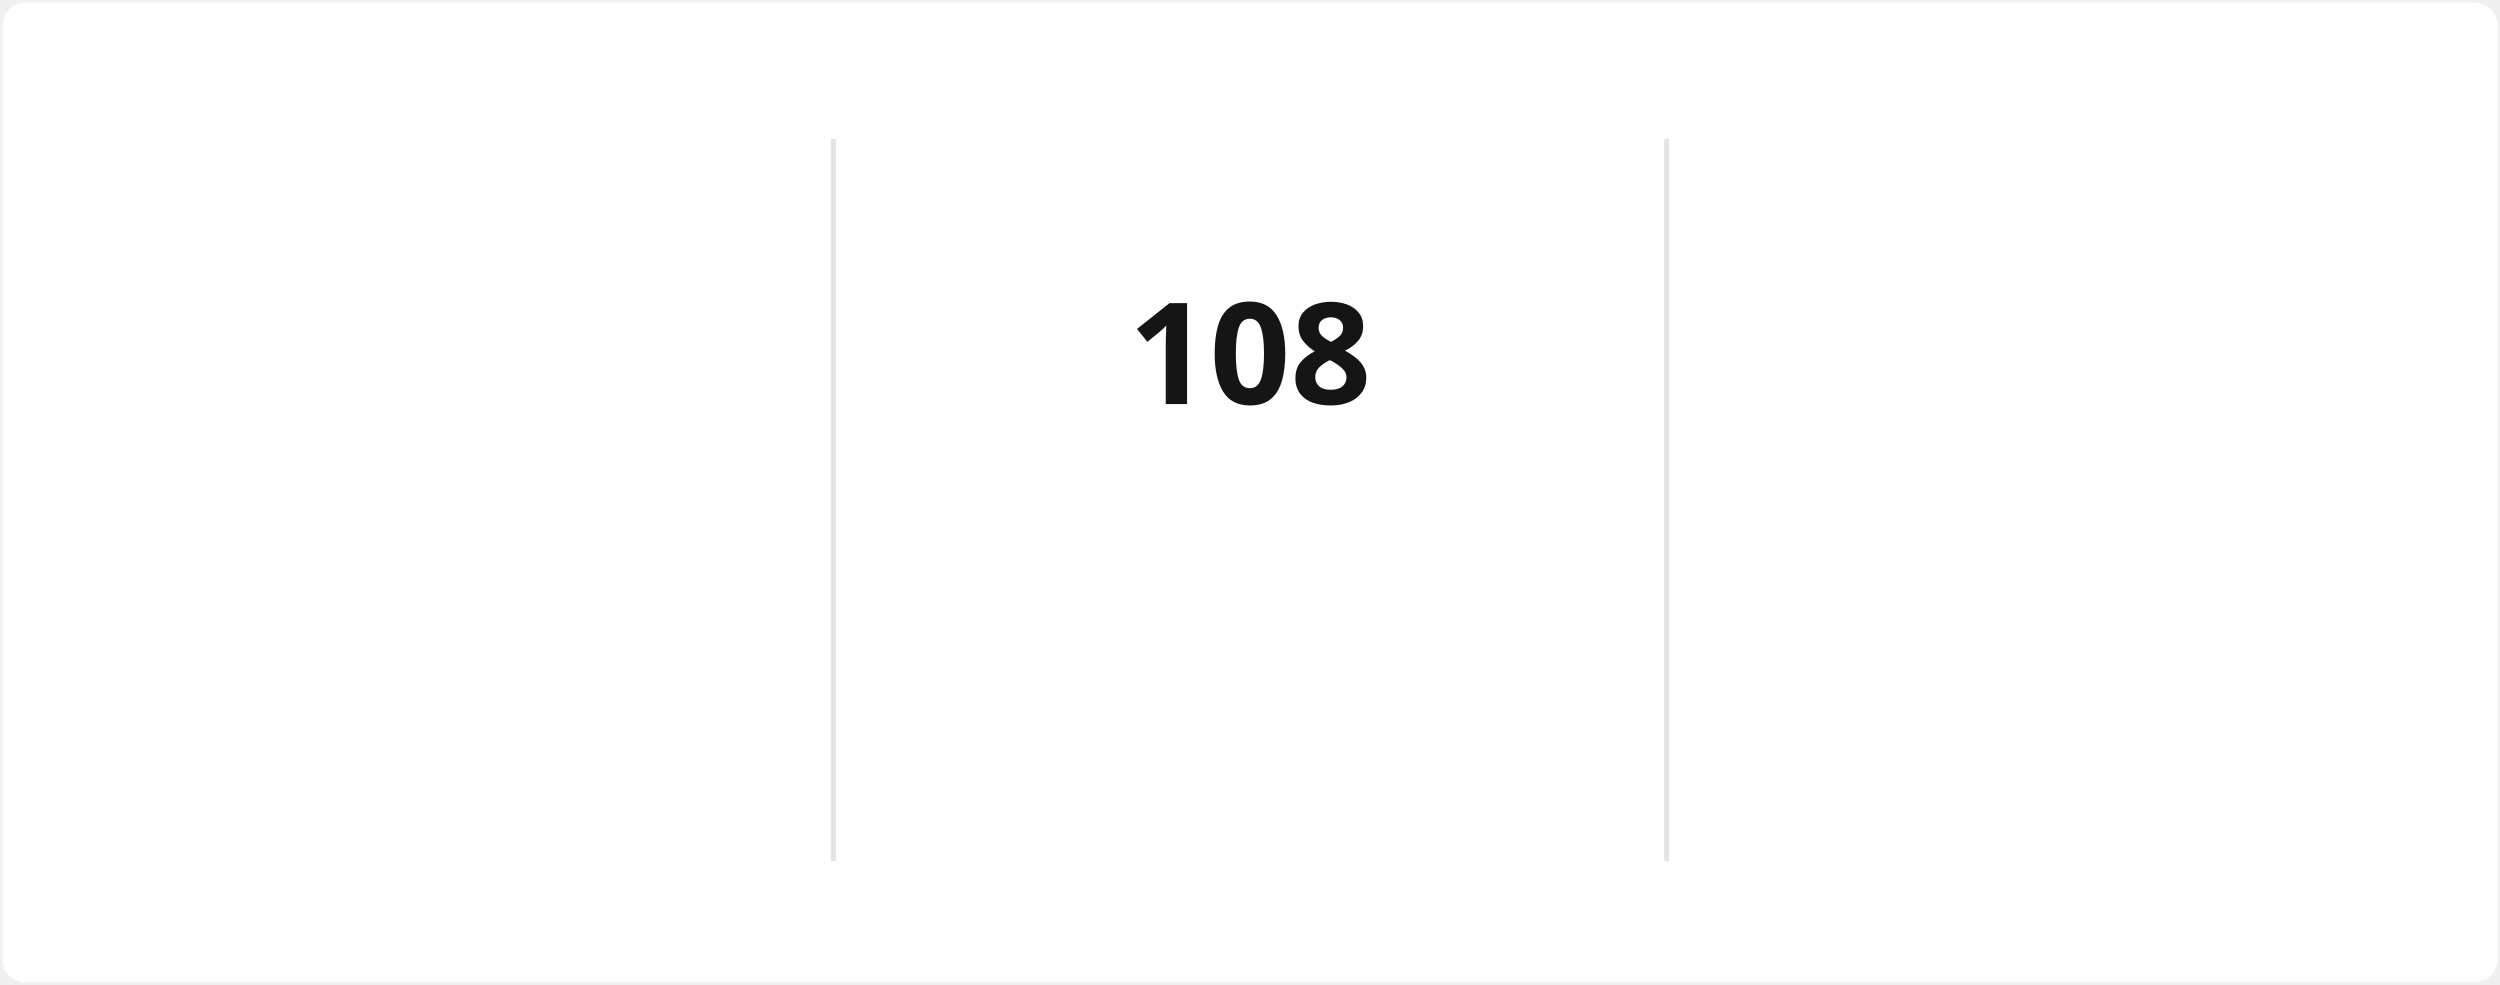
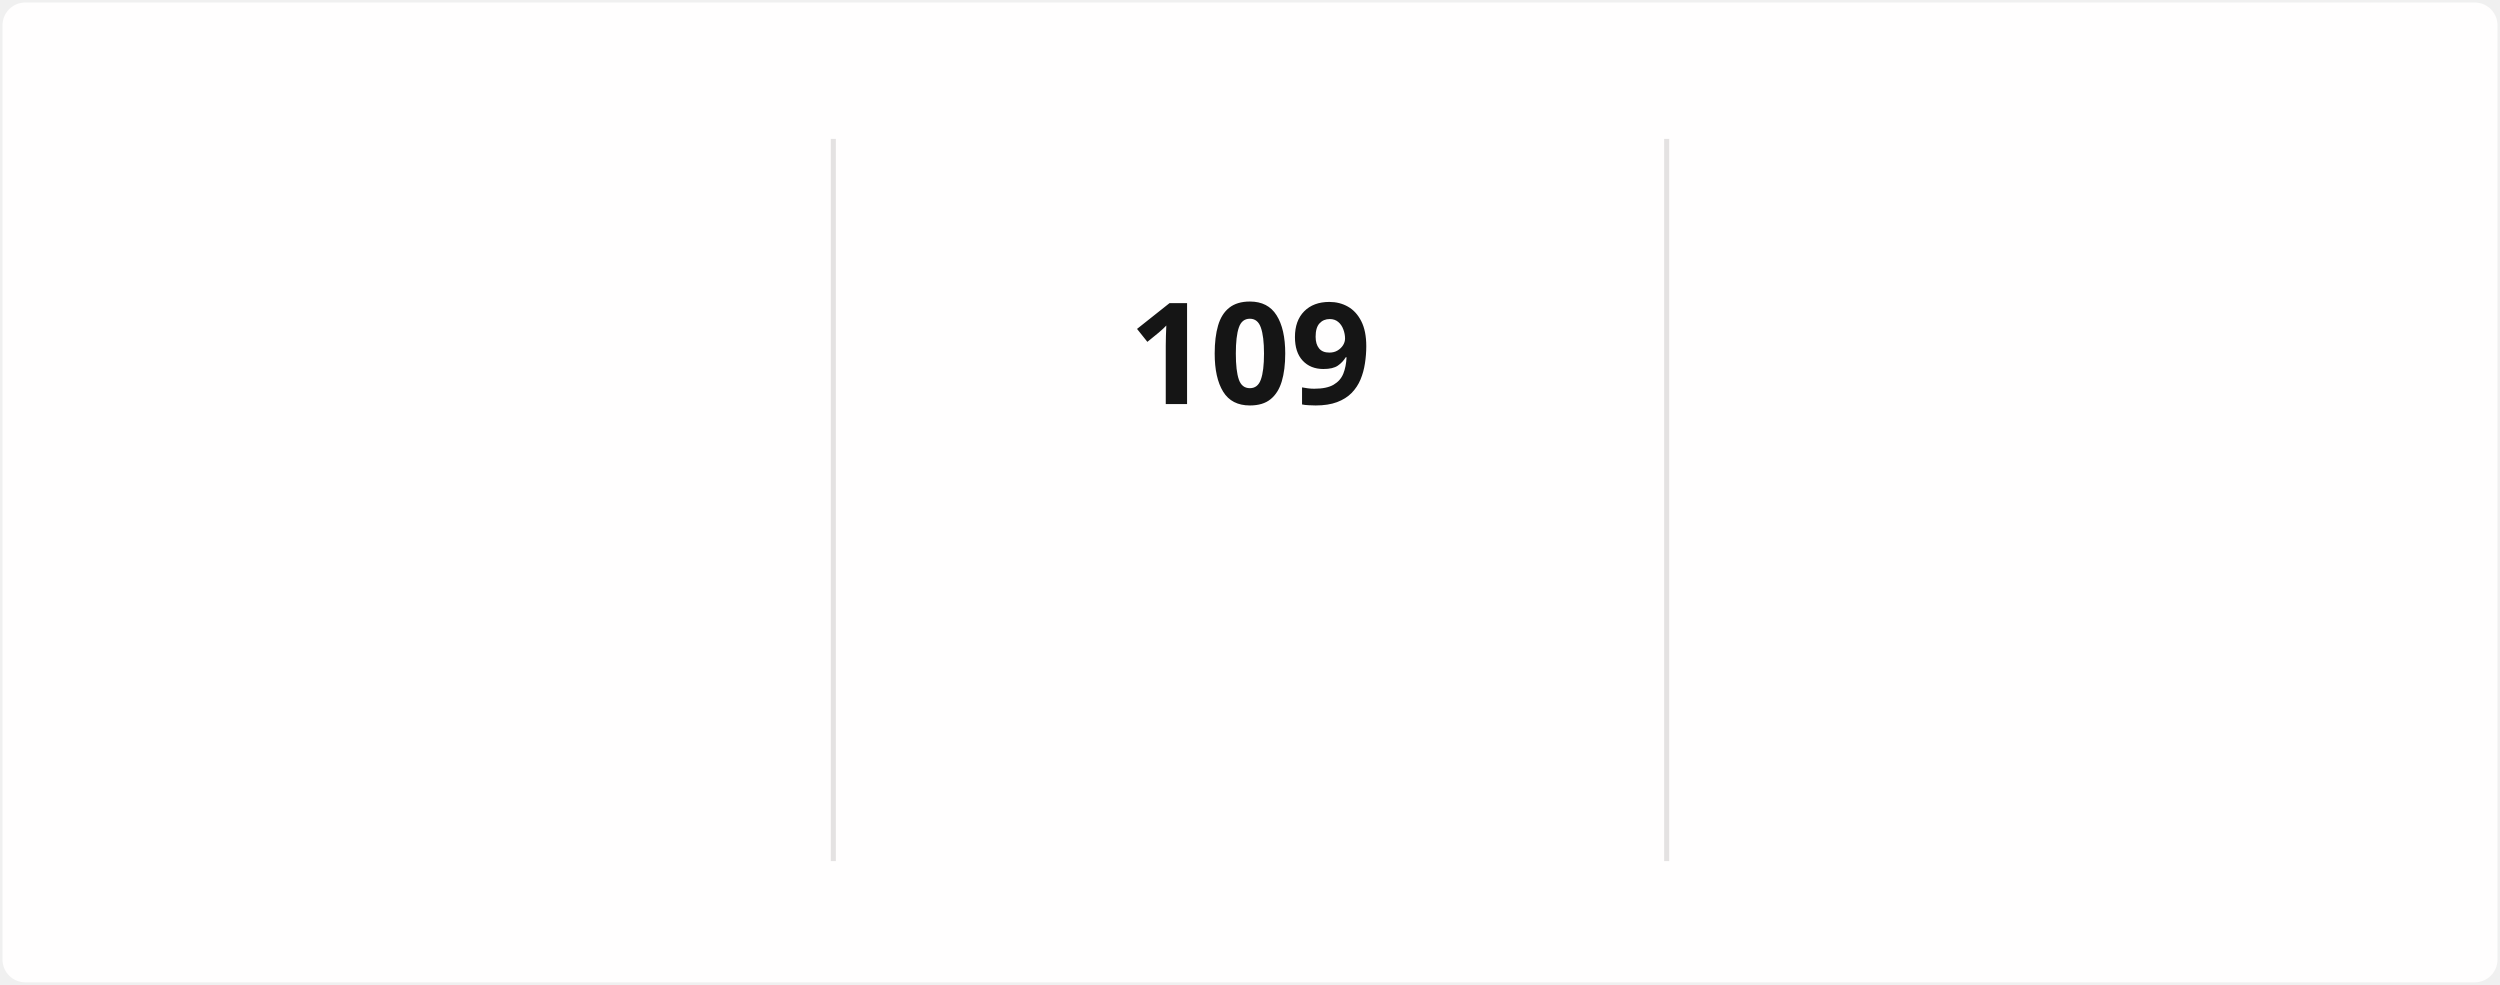
<svg xmlns="http://www.w3.org/2000/svg" style="isolation: isolate" viewBox="0 0 495 195" width="495px" height="195px" direction="ltr">
  <style>
            @keyframes currstreak {
                0% { font-size: 3px; opacity: 0.2; }
                80% { font-size: 34px; opacity: 1; }
                100% { font-size: 28px; opacity: 1; }
            }
            @keyframes fadein {
                0% { opacity: 0; }
                100% { opacity: 1; }
            }
        </style>
  <defs>
    <clipPath id="outer_rectangle">
      <rect width="495" height="195" rx="4.5" />
    </clipPath>
    <mask id="mask_out_ring_behind_fire">
      <rect width="495" height="195" fill="white" />
      <ellipse id="mask-ellipse" cx="247.5" cy="32" rx="13" ry="18" fill="black" />
    </mask>
  </defs>
  <g clip-path="url(#outer_rectangle)">
    <g style="isolation: isolate">
      <rect stroke="#000000" stroke-opacity="0" fill="#FFFEFE" rx="4.5" x="0.5" y="0.5" width="494" height="194" />
    </g>
    <g style="isolation: isolate">
      <line x1="165" y1="28" x2="165" y2="170" vector-effect="non-scaling-stroke" stroke-width="1" stroke="#E4E2E2" stroke-linejoin="miter" stroke-linecap="square" stroke-miterlimit="3" />
      <line x1="330" y1="28" x2="330" y2="170" vector-effect="non-scaling-stroke" stroke-width="1" stroke="#E4E2E2" stroke-linejoin="miter" stroke-linecap="square" stroke-miterlimit="3" />
    </g>
    <g style="isolation: isolate">
      <g transform="translate(82.5, 48)">
        <text x="0" y="32" stroke-width="0" text-anchor="middle" fill="#151515" stroke="none" font-family="&quot;Segoe UI&quot;, Ubuntu, sans-serif" font-weight="700" font-size="28px" font-style="normal" style="opacity: 0; animation: fadein 0.5s linear forwards 0.6s">
-                         2,347
+                         2,375
                    </text>
      </g>
      <g transform="translate(82.5, 84)">
        <text x="0" y="32" stroke-width="0" text-anchor="middle" fill="#151515" stroke="none" font-family="&quot;Segoe UI&quot;, Ubuntu, sans-serif" font-weight="400" font-size="14px" font-style="normal" style="opacity: 0; animation: fadein 0.5s linear forwards 0.7s">
                        Total Contributions
                    </text>
      </g>
      <g transform="translate(82.5, 114)">
        <text x="0" y="32" stroke-width="0" text-anchor="middle" fill="#464646" stroke="none" font-family="&quot;Segoe UI&quot;, Ubuntu, sans-serif" font-weight="400" font-size="12px" font-style="normal" style="opacity: 0; animation: fadein 0.5s linear forwards 0.8s">
                        Dec 21, 2021 - Present
                    </text>
      </g>
    </g>
    <g style="isolation: isolate">
      <g transform="translate(247.5, 108)">
        <text x="0" y="32" stroke-width="0" text-anchor="middle" fill="#FB8C00" stroke="none" font-family="&quot;Segoe UI&quot;, Ubuntu, sans-serif" font-weight="700" font-size="14px" font-style="normal" style="opacity: 0; animation: fadein 0.5s linear forwards 0.9s">
                        Current Streak
                    </text>
      </g>
      <g transform="translate(247.5, 145)">
        <text x="0" y="21" stroke-width="0" text-anchor="middle" fill="#464646" stroke="none" font-family="&quot;Segoe UI&quot;, Ubuntu, sans-serif" font-weight="400" font-size="12px" font-style="normal" style="opacity: 0; animation: fadein 0.5s linear forwards 0.9s">
-                         Jul 29 - Nov 13
+                         Jul 29 - Nov 14
                    </text>
      </g>
      <g mask="url(#mask_out_ring_behind_fire)">
        <circle cx="247.5" cy="71" r="40" fill="none" stroke="#FB8C00" stroke-width="5" style="opacity: 0; animation: fadein 0.5s linear forwards 0.4s" />
      </g>
      <g transform="translate(247.5, 19.5)" stroke-opacity="0" style="opacity: 0; animation: fadein 0.5s linear forwards 0.6s">
        <path d="M -12 -0.5 L 15 -0.5 L 15 23.5 L -12 23.5 L -12 -0.5 Z" fill="none" />
        <path d="M 1.5 0.67 C 1.5 0.67 2.24 3.32 2.24 5.47 C 2.24 7.53 0.89 9.2 -1.17 9.2 C -3.23 9.2 -4.79 7.53 -4.79 5.47 L -4.76 5.11 C -6.78 7.51 -8 10.62 -8 13.99 C -8 18.41 -4.42 22 0 22 C 4.42 22 8 18.41 8 13.99 C 8 8.6 5.41 3.79 1.5 0.67 Z M -0.29 19 C -2.07 19 -3.51 17.6 -3.51 15.86 C -3.51 14.24 -2.46 13.1 -0.7 12.74 C 1.07 12.38 2.9 11.53 3.92 10.16 C 4.31 11.45 4.51 12.81 4.51 14.2 C 4.51 16.85 2.36 19 -0.29 19 Z" fill="#FB8C00" stroke-opacity="0" />
      </g>
      <g transform="translate(247.5, 48)">
        <text x="0" y="32" stroke-width="0" text-anchor="middle" fill="#151515" stroke="none" font-family="&quot;Segoe UI&quot;, Ubuntu, sans-serif" font-weight="700" font-size="28px" font-style="normal" style="animation: currstreak 0.6s linear forwards">
-                         108
+                         109
                    </text>
      </g>
    </g>
    <g style="isolation: isolate">
      <g transform="translate(412.5, 48)">
        <text x="0" y="32" stroke-width="0" text-anchor="middle" fill="#151515" stroke="none" font-family="&quot;Segoe UI&quot;, Ubuntu, sans-serif" font-weight="700" font-size="28px" font-style="normal" style="opacity: 0; animation: fadein 0.5s linear forwards 1.2s">
-                         108
+                         109
                    </text>
      </g>
      <g transform="translate(412.5, 84)">
        <text x="0" y="32" stroke-width="0" text-anchor="middle" fill="#151515" stroke="none" font-family="&quot;Segoe UI&quot;, Ubuntu, sans-serif" font-weight="400" font-size="14px" font-style="normal" style="opacity: 0; animation: fadein 0.5s linear forwards 1.3s">
                        Longest Streak
                    </text>
      </g>
      <g transform="translate(412.5, 114)">
        <text x="0" y="32" stroke-width="0" text-anchor="middle" fill="#464646" stroke="none" font-family="&quot;Segoe UI&quot;, Ubuntu, sans-serif" font-weight="400" font-size="12px" font-style="normal" style="opacity: 0; animation: fadein 0.5s linear forwards 1.4s">
-                         Jul 29 - Nov 13
+                         Jul 29 - Nov 14
                    </text>
      </g>
    </g>
  </g>
</svg>
